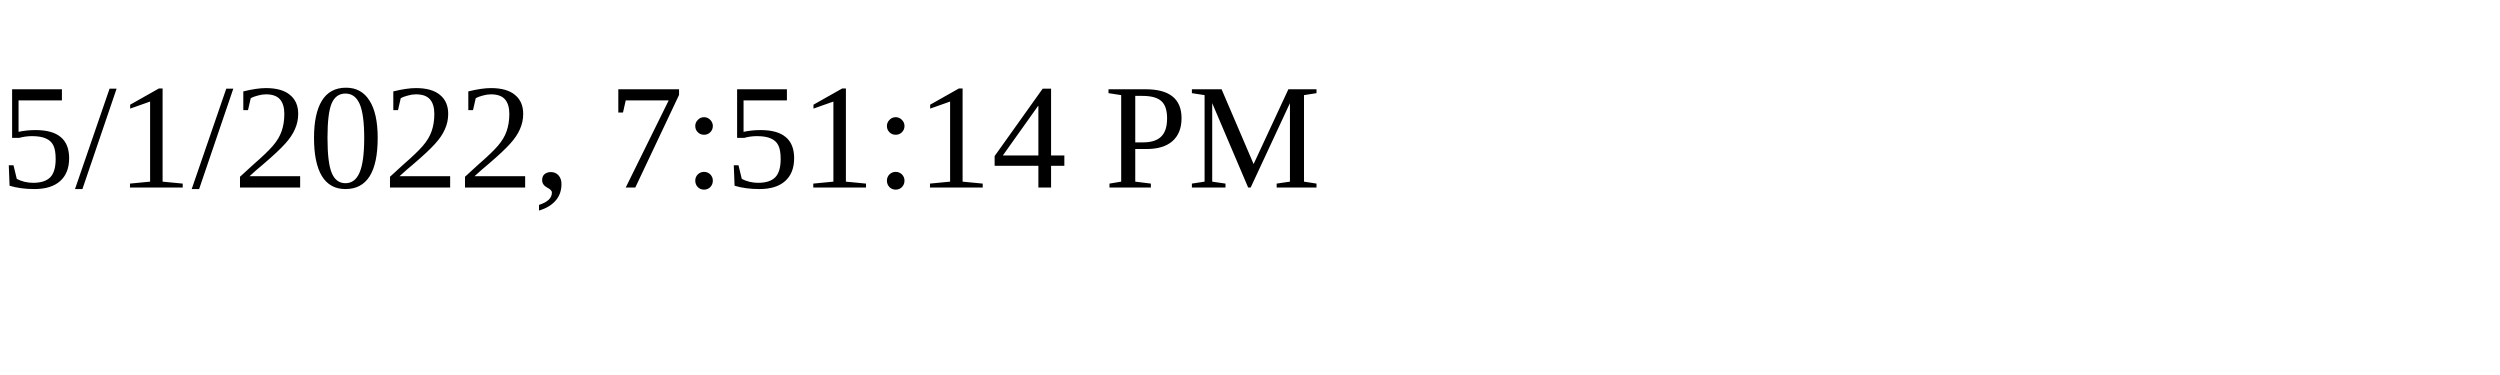
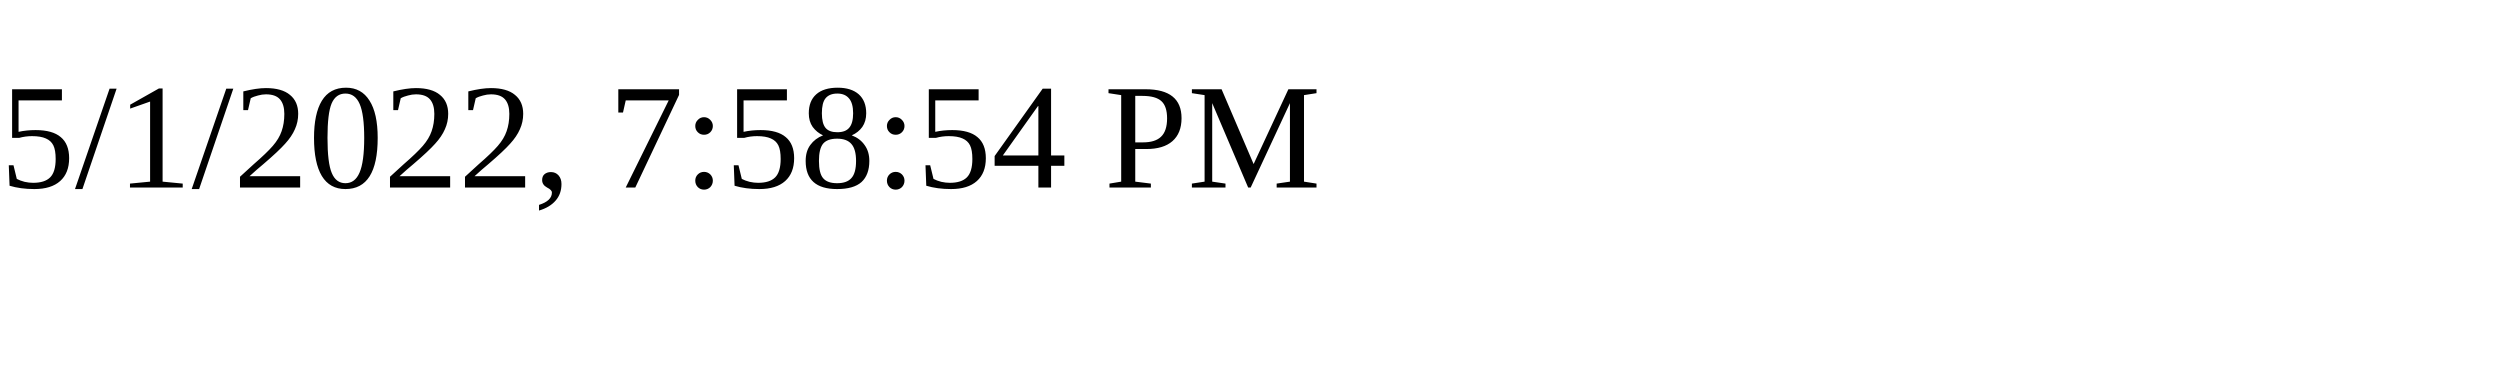
<svg xmlns="http://www.w3.org/2000/svg" height="30" width="200">
-   <text x="0" y="15">5/1/2022, 7:51:14 PM</text>
+   <text x="0" y="15">5/1/2022, 7:58:54 PM</text>
</svg>
